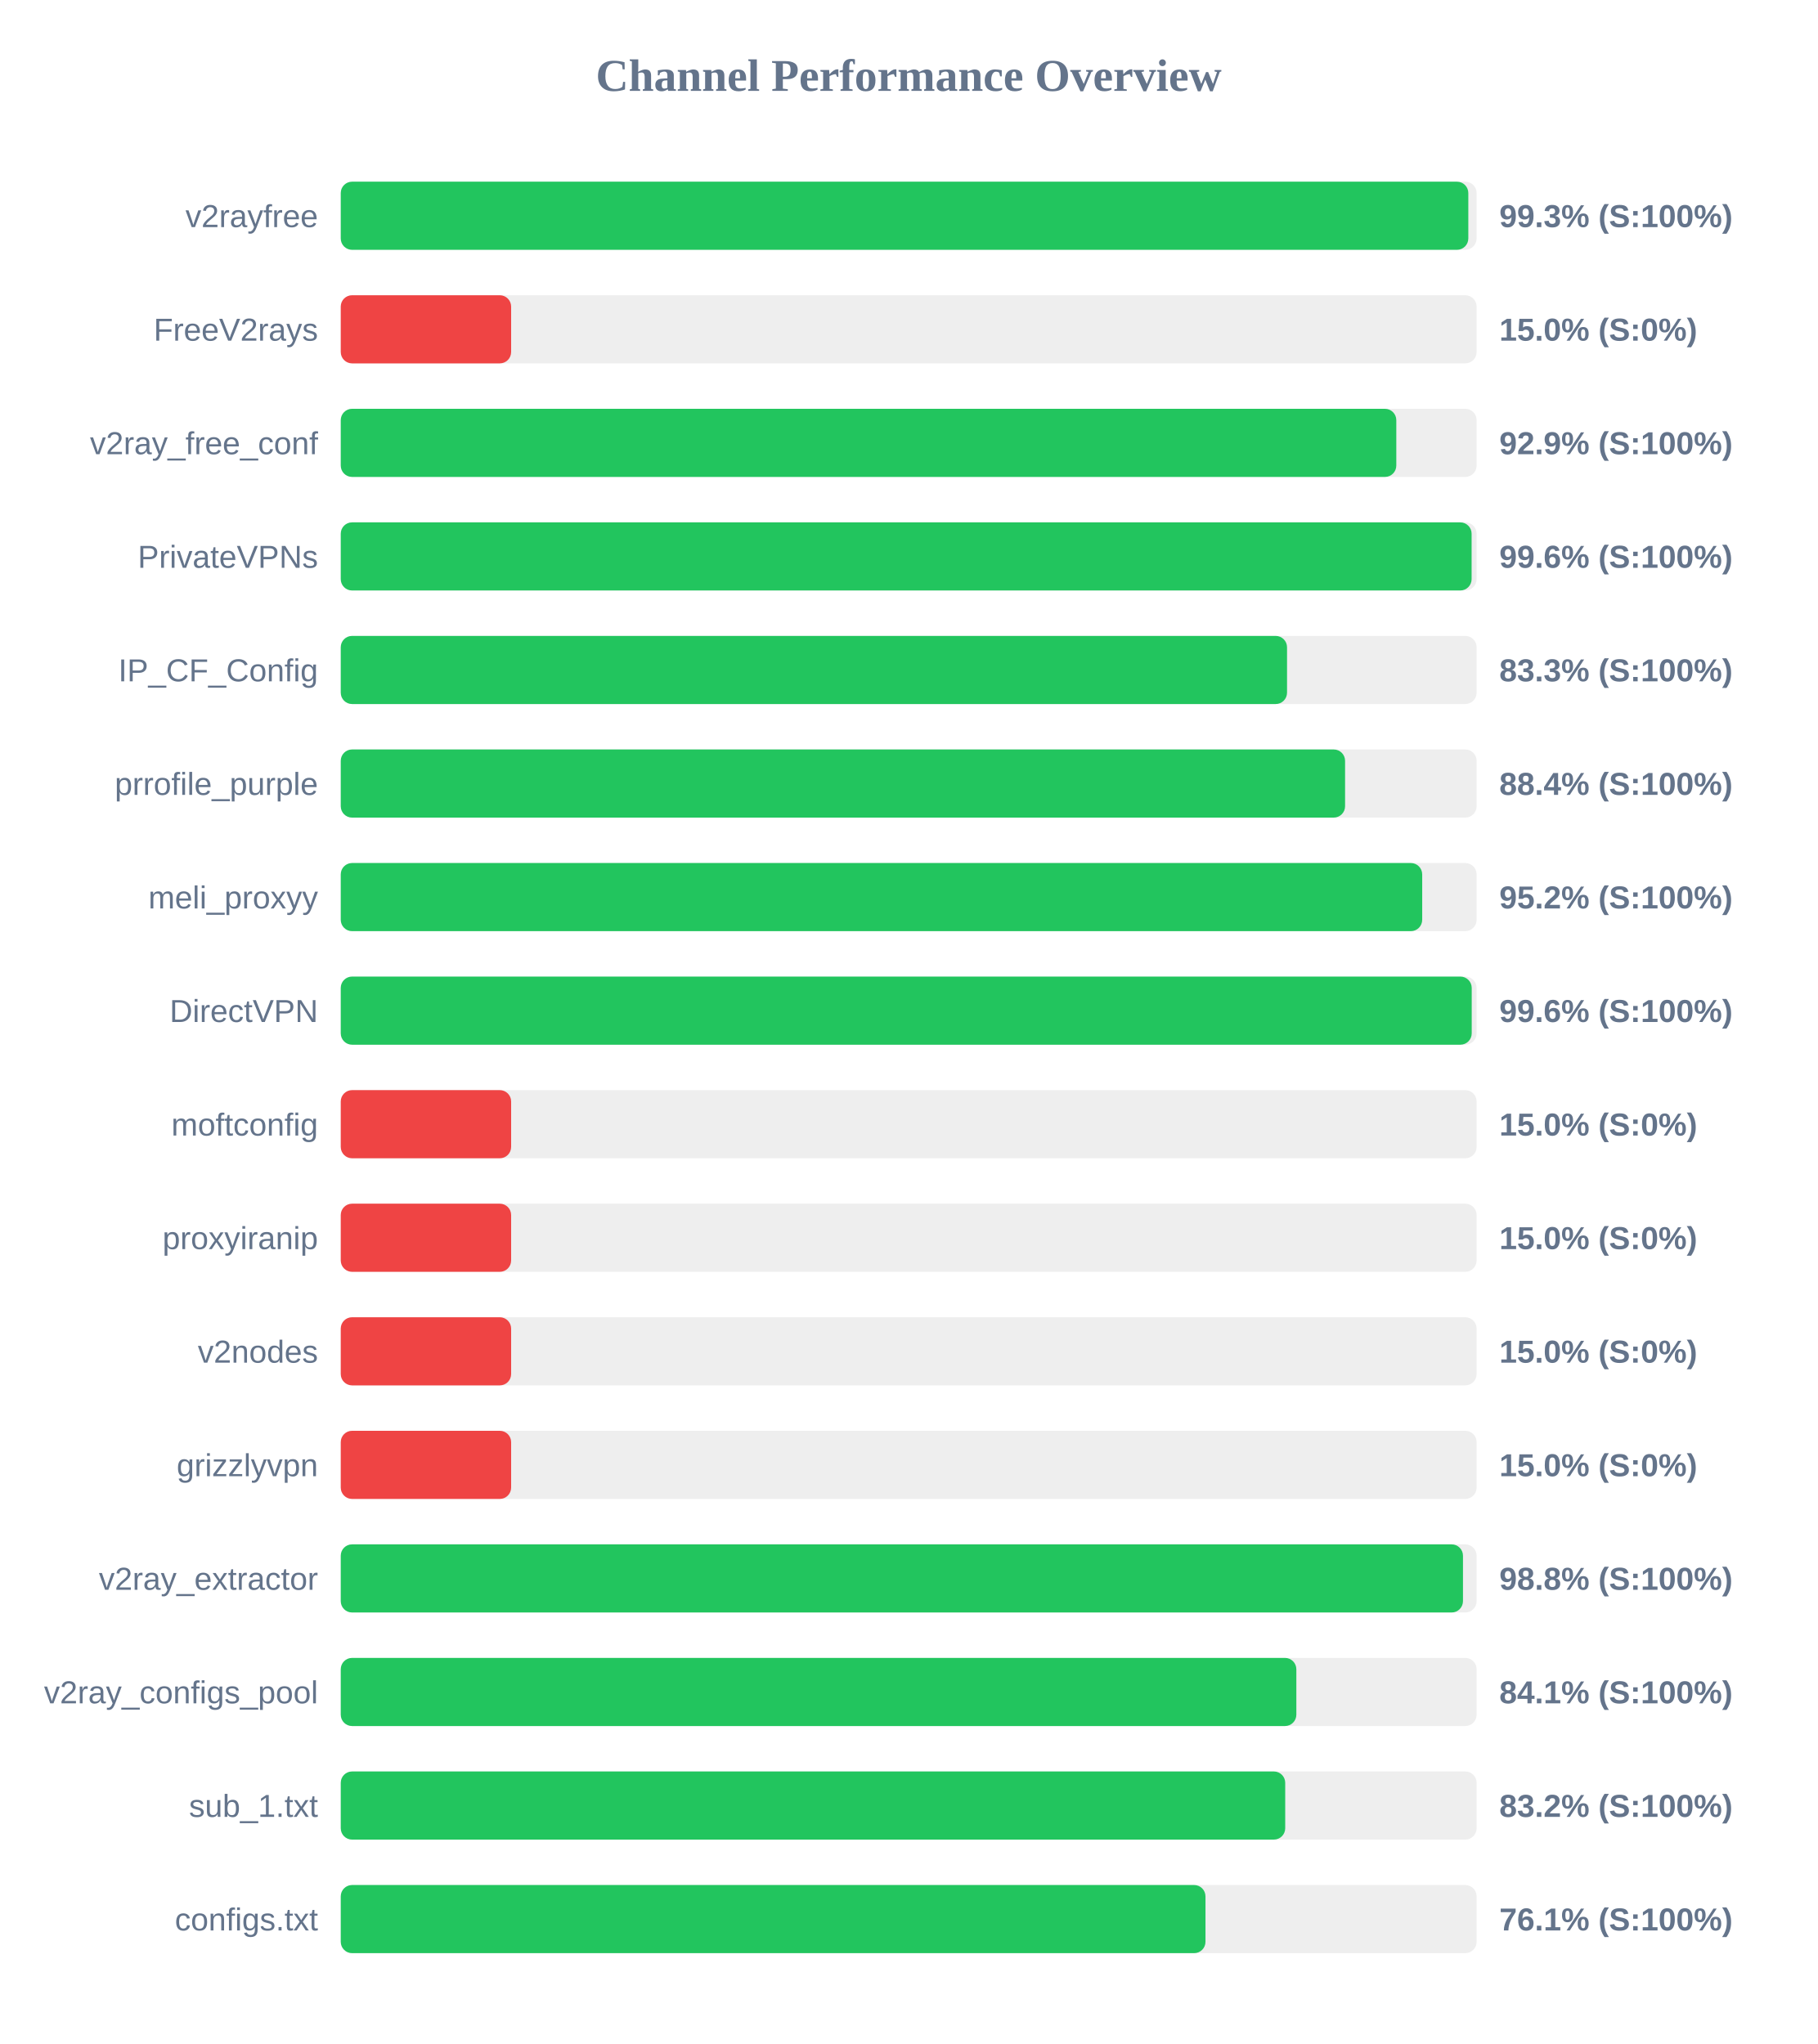
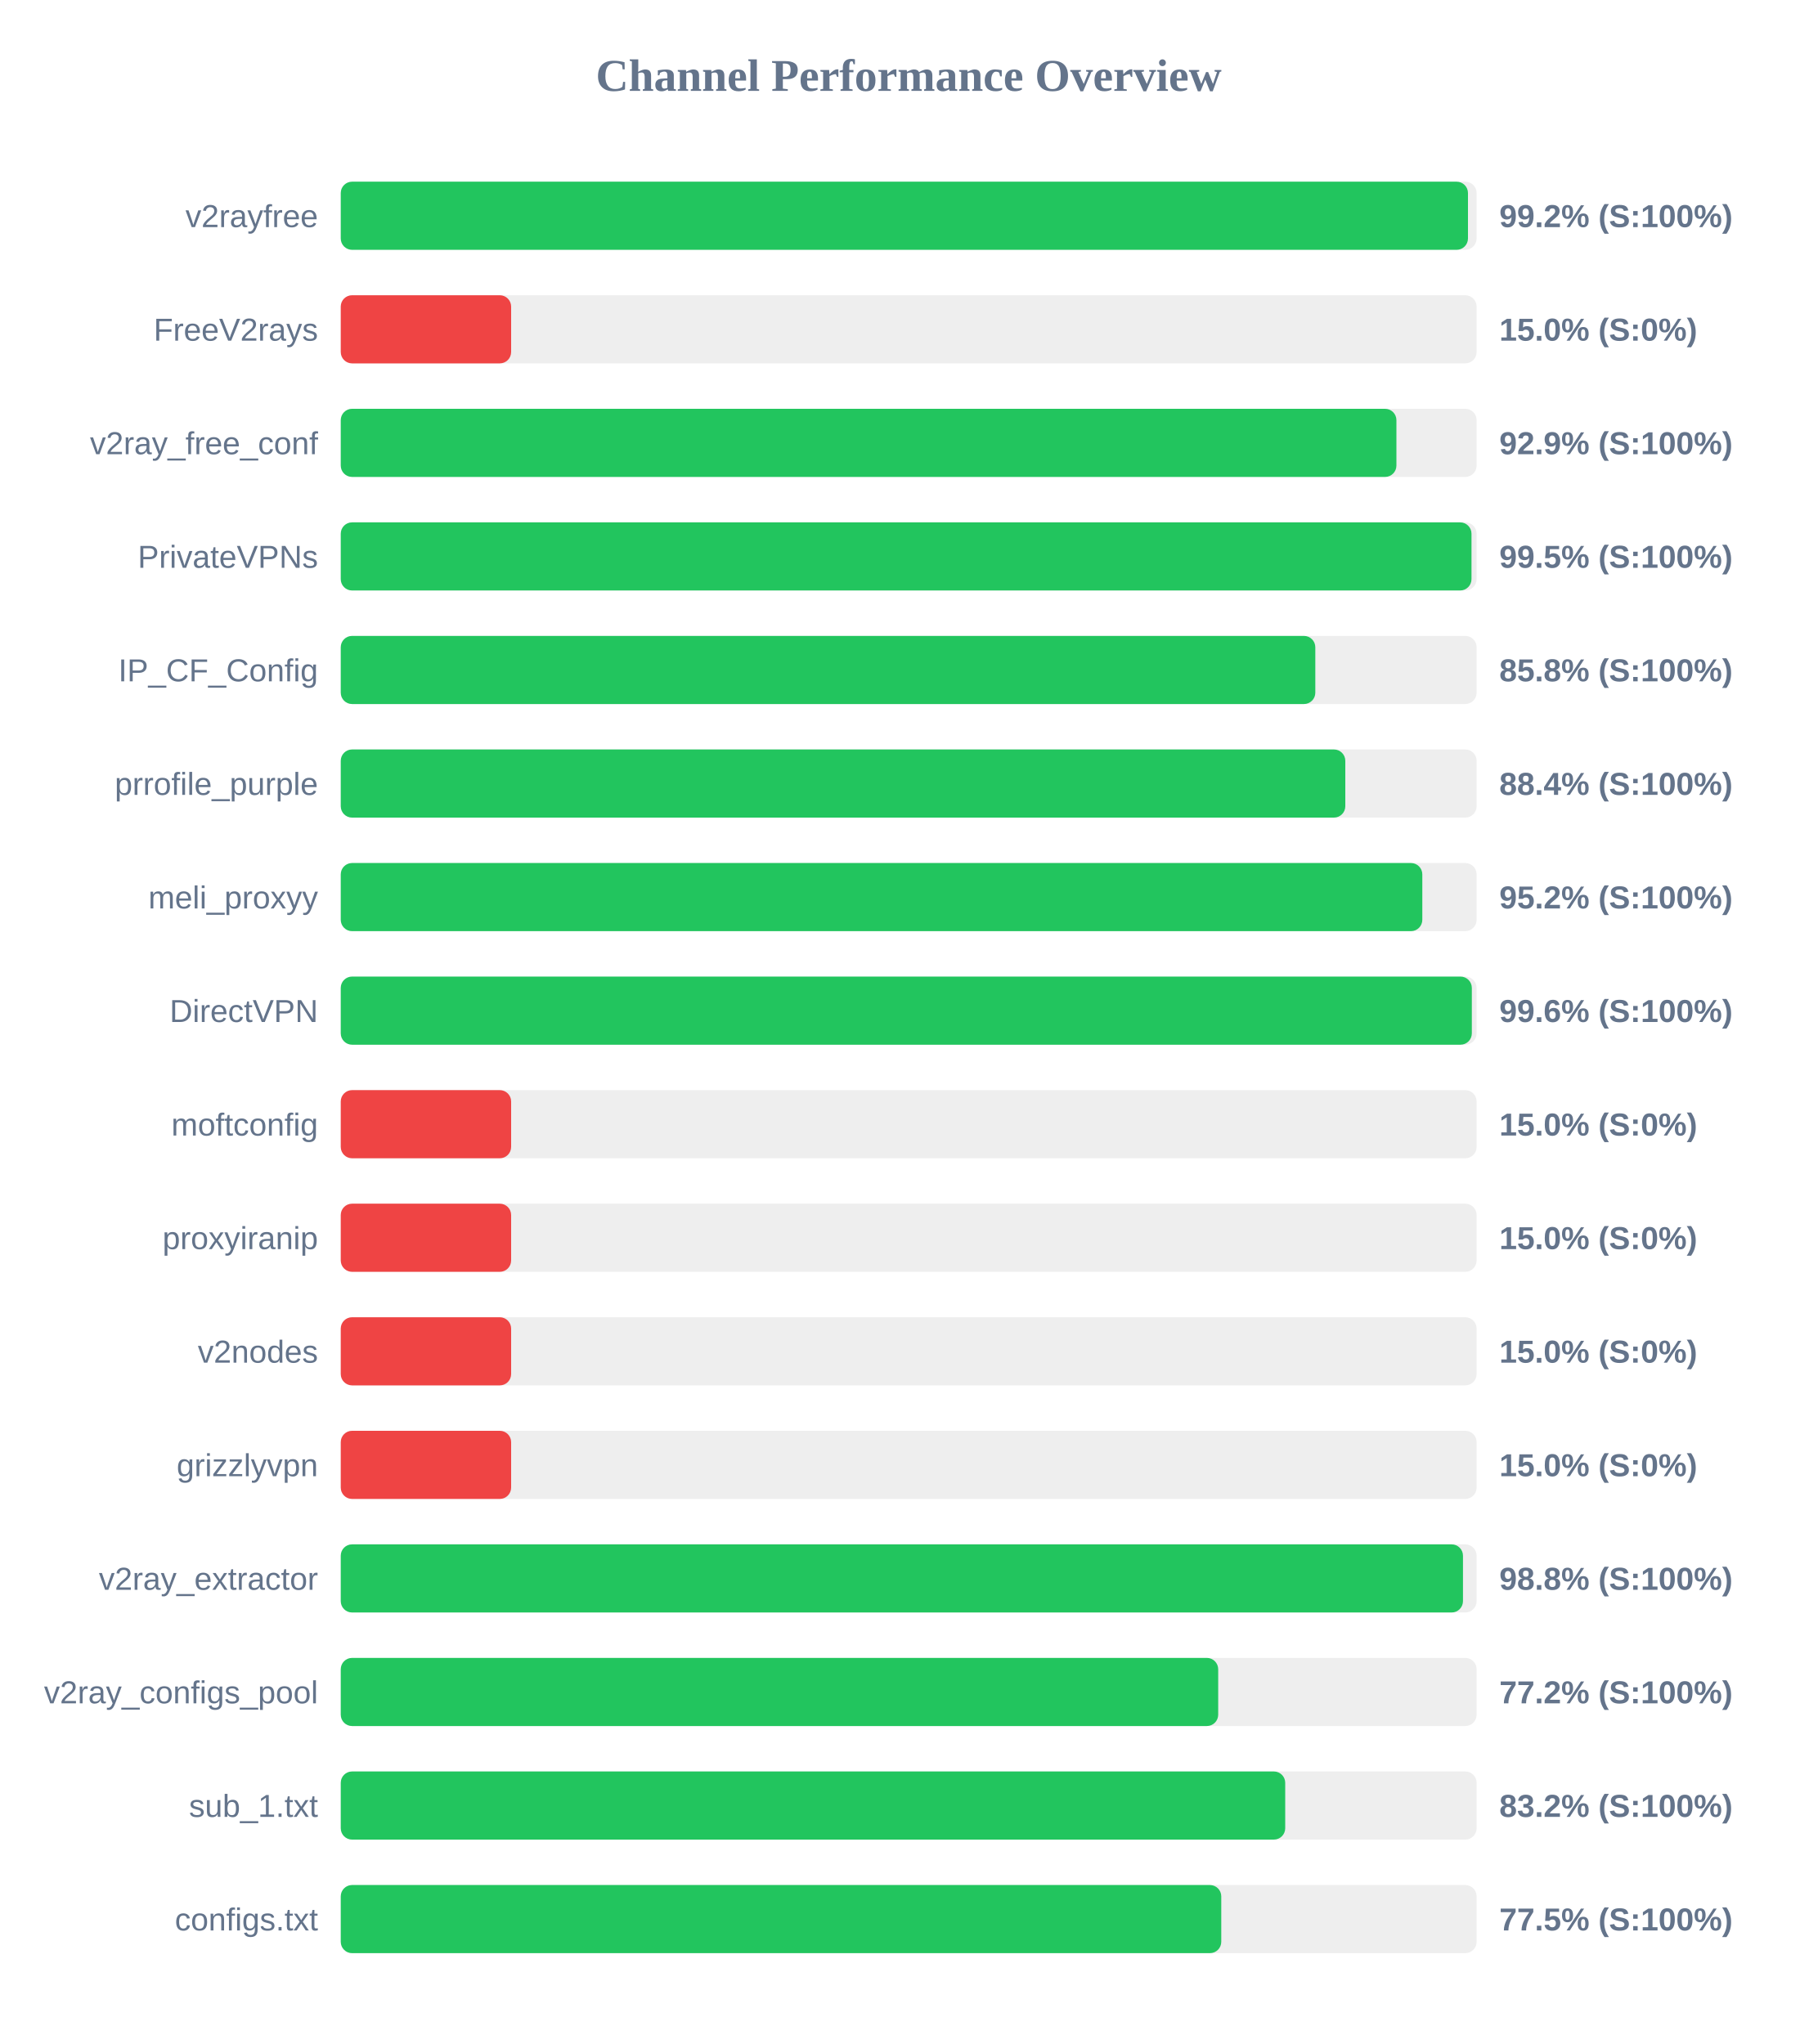
<svg xmlns="http://www.w3.org/2000/svg" width="800" height="900" version="1.1">
  <style>
        .row { font: 14px Arial; fill: #64748b; }
        .score { font: bold 14px Arial; fill: #64748b; }
    </style>
  <text x="400" y="40" text-anchor="middle" font-size="20px" font-weight="bold" fill="#64748b">Channel Performance Overview</text>
  <rect x="150" y="80" width="500" height="30" fill="#eee" rx="5" />
-   <rect x="150" y="80" width="496.35" height="30" fill="#22c55e" rx="5" />
+   <rect x="150" y="80" width="496.2" height="30" fill="#22c55e" rx="5" />
  <text x="140" y="100" text-anchor="end" class="row">v2rayfree</text>
-   <text x="660" y="100" text-anchor="start" class="score">99.3% (S:100%)</text>
+   <text x="660" y="100" text-anchor="start" class="score">99.2% (S:100%)</text>
  <rect x="150" y="130" width="500" height="30" fill="#eee" rx="5" />
  <rect x="150" y="130" width="75.0" height="30" fill="#ef4444" rx="5" />
  <text x="140" y="150" text-anchor="end" class="row">FreeV2rays</text>
  <text x="660" y="150" text-anchor="start" class="score">15.0% (S:0%)</text>
  <rect x="150" y="180" width="500" height="30" fill="#eee" rx="5" />
-   <rect x="150" y="180" width="464.65" height="30" fill="#22c55e" rx="5" />
+   <rect x="150" y="180" width="464.7" height="30" fill="#22c55e" rx="5" />
  <text x="140" y="200" text-anchor="end" class="row">v2ray_free_conf</text>
  <text x="660" y="200" text-anchor="start" class="score">92.9% (S:100%)</text>
  <rect x="150" y="230" width="500" height="30" fill="#eee" rx="5" />
-   <rect x="150" y="230" width="497.8" height="30" fill="#22c55e" rx="5" />
+   <rect x="150" y="230" width="497.75" height="30" fill="#22c55e" rx="5" />
  <text x="140" y="250" text-anchor="end" class="row">PrivateVPNs</text>
-   <text x="660" y="250" text-anchor="start" class="score">99.6% (S:100%)</text>
+   <text x="660" y="250" text-anchor="start" class="score">99.5% (S:100%)</text>
  <rect x="150" y="280" width="500" height="30" fill="#eee" rx="5" />
-   <rect x="150" y="280" width="416.55" height="30" fill="#22c55e" rx="5" />
+   <rect x="150" y="280" width="429.0" height="30" fill="#22c55e" rx="5" />
  <text x="140" y="300" text-anchor="end" class="row">IP_CF_Config</text>
-   <text x="660" y="300" text-anchor="start" class="score">83.3% (S:100%)</text>
+   <text x="660" y="300" text-anchor="start" class="score">85.8% (S:100%)</text>
  <rect x="150" y="330" width="500" height="30" fill="#eee" rx="5" />
-   <rect x="150" y="330" width="442.1" height="30" fill="#22c55e" rx="5" />
+   <rect x="150" y="330" width="442.2" height="30" fill="#22c55e" rx="5" />
  <text x="140" y="350" text-anchor="end" class="row">prrofile_purple</text>
  <text x="660" y="350" text-anchor="start" class="score">88.4% (S:100%)</text>
  <rect x="150" y="380" width="500" height="30" fill="#eee" rx="5" />
-   <rect x="150" y="380" width="476.05" height="30" fill="#22c55e" rx="5" />
+   <rect x="150" y="380" width="476.1" height="30" fill="#22c55e" rx="5" />
  <text x="140" y="400" text-anchor="end" class="row">meli_proxyy</text>
  <text x="660" y="400" text-anchor="start" class="score">95.2% (S:100%)</text>
  <rect x="150" y="430" width="500" height="30" fill="#eee" rx="5" />
-   <rect x="150" y="430" width="497.85" height="30" fill="#22c55e" rx="5" />
+   <rect x="150" y="430" width="497.9" height="30" fill="#22c55e" rx="5" />
  <text x="140" y="450" text-anchor="end" class="row">DirectVPN</text>
  <text x="660" y="450" text-anchor="start" class="score">99.6% (S:100%)</text>
  <rect x="150" y="480" width="500" height="30" fill="#eee" rx="5" />
  <rect x="150" y="480" width="75.0" height="30" fill="#ef4444" rx="5" />
  <text x="140" y="500" text-anchor="end" class="row">moftconfig</text>
  <text x="660" y="500" text-anchor="start" class="score">15.0% (S:0%)</text>
  <rect x="150" y="530" width="500" height="30" fill="#eee" rx="5" />
  <rect x="150" y="530" width="75.0" height="30" fill="#ef4444" rx="5" />
  <text x="140" y="550" text-anchor="end" class="row">proxyiranip</text>
  <text x="660" y="550" text-anchor="start" class="score">15.0% (S:0%)</text>
  <rect x="150" y="580" width="500" height="30" fill="#eee" rx="5" />
  <rect x="150" y="580" width="75.0" height="30" fill="#ef4444" rx="5" />
  <text x="140" y="600" text-anchor="end" class="row">v2nodes</text>
  <text x="660" y="600" text-anchor="start" class="score">15.0% (S:0%)</text>
  <rect x="150" y="630" width="500" height="30" fill="#eee" rx="5" />
  <rect x="150" y="630" width="75.0" height="30" fill="#ef4444" rx="5" />
  <text x="140" y="650" text-anchor="end" class="row">grizzlyvpn</text>
  <text x="660" y="650" text-anchor="start" class="score">15.0% (S:0%)</text>
  <rect x="150" y="680" width="500" height="30" fill="#eee" rx="5" />
  <rect x="150" y="680" width="494.0" height="30" fill="#22c55e" rx="5" />
  <text x="140" y="700" text-anchor="end" class="row">v2ray_extractor</text>
  <text x="660" y="700" text-anchor="start" class="score">98.8% (S:100%)</text>
  <rect x="150" y="730" width="500" height="30" fill="#eee" rx="5" />
-   <rect x="150" y="730" width="420.65" height="30" fill="#22c55e" rx="5" />
+   <rect x="150" y="730" width="386.25" height="30" fill="#22c55e" rx="5" />
  <text x="140" y="750" text-anchor="end" class="row">v2ray_configs_pool</text>
-   <text x="660" y="750" text-anchor="start" class="score">84.1% (S:100%)</text>
+   <text x="660" y="750" text-anchor="start" class="score">77.2% (S:100%)</text>
  <rect x="150" y="780" width="500" height="30" fill="#eee" rx="5" />
  <rect x="150" y="780" width="415.75" height="30" fill="#22c55e" rx="5" />
  <text x="140" y="800" text-anchor="end" class="row">sub_1.txt</text>
  <text x="660" y="800" text-anchor="start" class="score">83.2% (S:100%)</text>
  <rect x="150" y="830" width="500" height="30" fill="#eee" rx="5" />
-   <rect x="150" y="830" width="380.65" height="30" fill="#22c55e" rx="5" />
+   <rect x="150" y="830" width="387.6" height="30" fill="#22c55e" rx="5" />
  <text x="140" y="850" text-anchor="end" class="row">configs.txt</text>
-   <text x="660" y="850" text-anchor="start" class="score">76.1% (S:100%)</text>
+   <text x="660" y="850" text-anchor="start" class="score">77.5% (S:100%)</text>
</svg>
